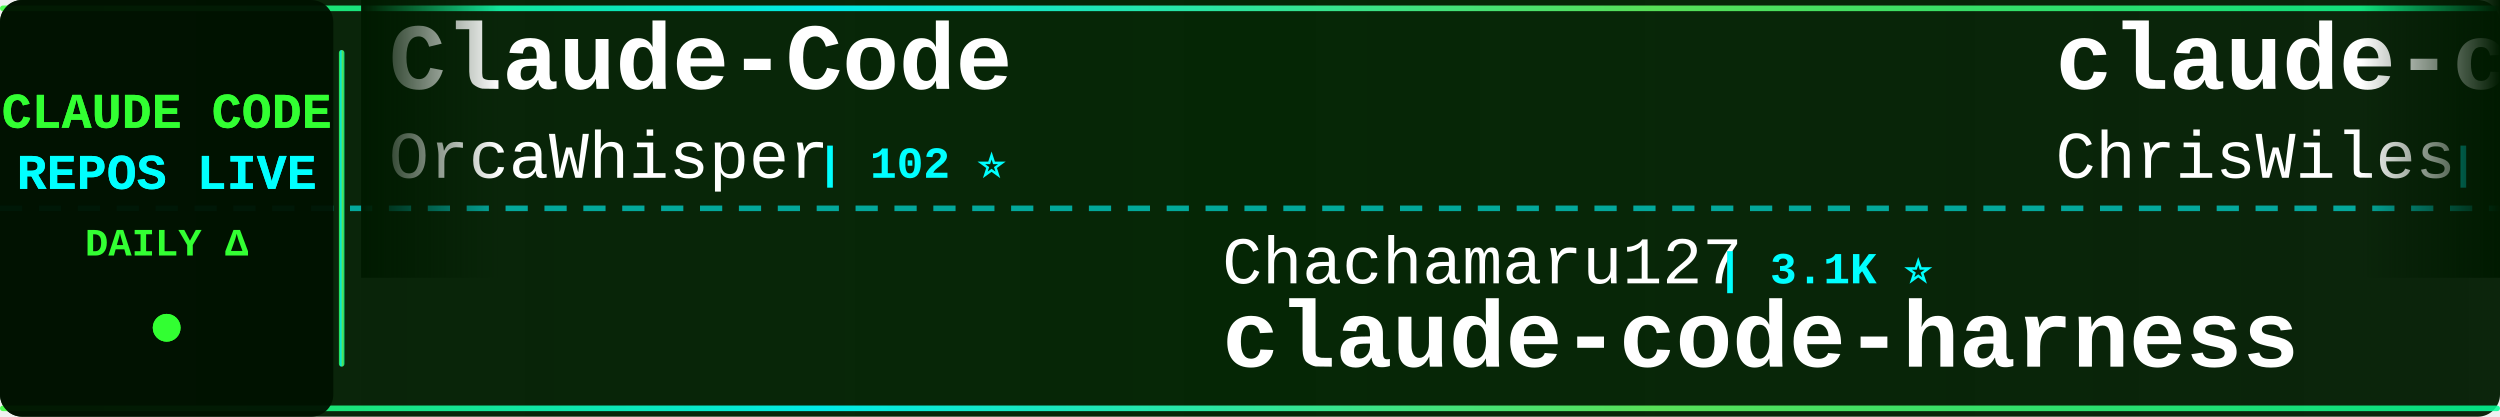
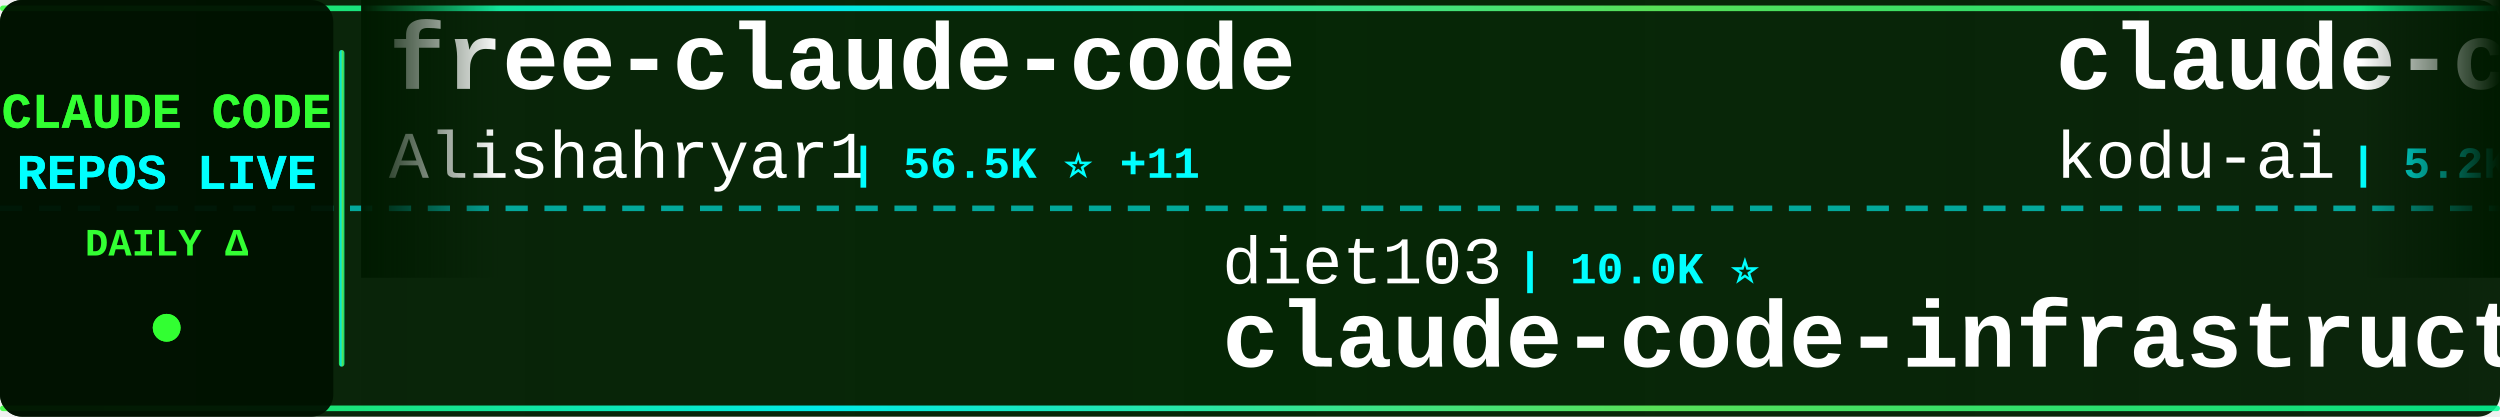
<svg xmlns="http://www.w3.org/2000/svg" width="900" height="150">
  <defs>
    <linearGradient id="tickerBg" x1="0%" y1="0%" x2="100%" y2="0%">
      <stop offset="0%" style="stop-color:#001a00;stop-opacity:0.95" />
      <stop offset="50%" style="stop-color:#002200;stop-opacity:0.98" />
      <stop offset="100%" style="stop-color:#001a00;stop-opacity:0.95" />
    </linearGradient>
    <linearGradient id="borderGrad" x1="0%" y1="0%" x2="100%" y2="0%">
      <stop offset="0%" style="stop-color:#33ff33;stop-opacity:0.85">
        <animate attributeName="stop-opacity" values="0.85;1;0.85" dur="2s" repeatCount="indefinite" />
      </stop>
      <stop offset="33%" style="stop-color:#00ffff;stop-opacity:0.9">
        <animate attributeName="stop-opacity" values="0.9;1;0.9" dur="2.2s" repeatCount="indefinite" />
      </stop>
      <stop offset="66%" style="stop-color:#66ff66;stop-opacity:0.85">
        <animate attributeName="stop-opacity" values="0.85;1;0.85" dur="1.8s" repeatCount="indefinite" />
      </stop>
      <stop offset="100%" style="stop-color:#00ff99;stop-opacity:0.85">
        <animate attributeName="stop-opacity" values="0.85;1;0.85" dur="2s" repeatCount="indefinite" />
      </stop>
    </linearGradient>
    <filter id="textGlow">
      <feGaussianBlur stdDeviation="0.1" result="coloredBlur" />
      <feMerge>
        <feMergeNode in="coloredBlur" />
        <feMergeNode in="SourceGraphic" />
      </feMerge>
    </filter>
    <filter id="metricGlow">
      <feGaussianBlur stdDeviation="0.2" result="coloredBlur" />
      <feMerge>
        <feMergeNode in="coloredBlur" />
        <feMergeNode in="SourceGraphic" />
      </feMerge>
    </filter>
    <linearGradient id="leftFade" x1="0%" y1="0%" x2="100%" y2="0%">
      <stop offset="0%" style="stop-color:#001a00;stop-opacity:1" />
      <stop offset="100%" style="stop-color:#001a00;stop-opacity:0" />
    </linearGradient>
    <linearGradient id="rightFade" x1="0%" y1="0%" x2="100%" y2="0%">
      <stop offset="0%" style="stop-color:#001a00;stop-opacity:0" />
      <stop offset="100%" style="stop-color:#001a00;stop-opacity:1" />
    </linearGradient>
  </defs>
  <rect width="900" height="150" fill="url(#tickerBg)" rx="8" />
  <rect x="0" y="2" width="900" height="2" fill="url(#borderGrad)" rx="1" />
  <rect x="0" y="146" width="900" height="2" fill="url(#borderGrad)" rx="1" />
  <line x1="0" y1="75" x2="900" y2="75" stroke="#00ffff" stroke-width="2" stroke-dasharray="8 6" opacity="0.6" />
  <rect x="0" y="0" width="120" height="150" fill="#001100" opacity="0.95" rx="8" />
  <text x="60" y="46" font-family="'Courier New', monospace" font-size="18" font-weight="bold" fill="#33ff33" text-anchor="middle" filter="url(#textGlow)">
    CLAUDE CODE
  </text>
  <text x="60" y="68" font-family="'Courier New', monospace" font-size="18" font-weight="bold" fill="#00ffff" text-anchor="middle" filter="url(#textGlow)">
    REPOS LIVE
  </text>
  <text x="60" y="92" font-family="'Courier New', monospace" font-size="14" font-weight="bold" fill="#33ff33" text-anchor="middle">
    DAILY Δ
  </text>
  <circle cx="60" cy="118" r="5" fill="#33ff33" filter="url(#metricGlow)">
    <animate attributeName="r" values="4;6;4" dur="1.5s" repeatCount="indefinite" />
    <animate attributeName="opacity" values="0.6;1;0.6" dur="1.5s" repeatCount="indefinite" />
  </circle>
  <rect x="122" y="18" width="2" height="114" fill="url(#borderGrad)" rx="1" />
  <clipPath id="tickerClip">
    <rect x="130" y="0" width="770" height="150" />
  </clipPath>
  <g clip-path="url(#tickerClip)">
    <g id="tickerItems">
      <animateTransform attributeName="transform" attributeType="XML" type="translate" from="0 0" to="-3000 0" dur="54s" repeatCount="indefinite" />
      <g transform="translate(0, 0)">
-         <text x="140" y="32" font-family="'Courier New', monospace" font-size="34" font-weight="bold" fill="#ffffff">Claude-Code</text>
-         <text x="140" y="64" font-family="'Courier New', monospace" font-size="24" font-weight="normal" fill="#ffffff" opacity="1.0">OrcaWhisper</text>
-         <text x="294" y="64" font-family="'Courier New', monospace" font-size="16" font-weight="bold" fill="#00ffff"> | 102 ⭐</text>
+         <text x="140" y="32" font-family="'Courier New', monospace" font-size="34" font-weight="bold" fill="#ffffff">free-claude-code</text>
+         <text x="140" y="64" font-family="'Courier New', monospace" font-size="24" font-weight="normal" fill="#ffffff" opacity="1.0">Alishahryar1</text>
+         <text x="306" y="64" font-family="'Courier New', monospace" font-size="16" font-weight="bold" fill="#00ffff"> | 56.5K ⭐ +11</text>
      </g>
      <g transform="translate(300, 0)">
-         <text x="140" y="102" font-family="'Courier New', monospace" font-size="24" font-weight="normal" fill="#ffffff" opacity="1.0">Chachamaru127</text>
-         <text x="318" y="102" font-family="'Courier New', monospace" font-size="16" font-weight="bold" fill="#00ffff"> | 3.1K ⭐</text>
-         <text x="140" y="132" font-family="'Courier New', monospace" font-size="34" font-weight="bold" fill="#ffffff">claude-code-harness</text>
+         <text x="140" y="102" font-family="'Courier New', monospace" font-size="24" font-weight="normal" fill="#ffffff" opacity="1.0">diet103</text>
+         <text x="246" y="102" font-family="'Courier New', monospace" font-size="16" font-weight="bold" fill="#00ffff"> | 10.0K ⭐</text>
+         <text x="140" y="132" font-family="'Courier New', monospace" font-size="34" font-weight="bold" fill="#ffffff">claude-code-infrastructu...</text>
      </g>
      <g transform="translate(600, 0)">
-         <text x="140" y="32" font-family="'Courier New', monospace" font-size="34" font-weight="bold" fill="#ffffff">claude-code-showcase</text>
-         <text x="140" y="64" font-family="'Courier New', monospace" font-size="24" font-weight="normal" fill="#ffffff" opacity="1.0">ChrisWiles</text>
-         <text x="282" y="64" font-family="'Courier New', monospace" font-size="16" font-weight="bold" fill="#00ffff"> | 6.1K ⭐</text>
+         <text x="140" y="32" font-family="'Courier New', monospace" font-size="34" font-weight="bold" fill="#ffffff">claude-coder</text>
+         <text x="140" y="64" font-family="'Courier New', monospace" font-size="24" font-weight="normal" fill="#ffffff" opacity="1.0">kodu-ai</text>
+         <text x="246" y="64" font-family="'Courier New', monospace" font-size="16" font-weight="bold" fill="#00ffff"> | 5.2K ⭐</text>
      </g>
      <g transform="translate(900, 0)">
-         <text x="140" y="102" font-family="'Courier New', monospace" font-size="24" font-weight="normal" fill="#ffffff" opacity="1.0">guanshan</text>
-         <text x="258" y="102" font-family="'Courier New', monospace" font-size="16" font-weight="bold" fill="#00ffff"> | 60 ⭐</text>
-         <text x="140" y="132" font-family="'Courier New', monospace" font-size="34" font-weight="bold" fill="#ffffff">ClaudeCode</text>
+         <text x="140" y="102" font-family="'Courier New', monospace" font-size="24" font-weight="normal" fill="#ffffff" opacity="1.0">frankbria</text>
+         <text x="270" y="102" font-family="'Courier New', monospace" font-size="16" font-weight="bold" fill="#00ffff"> | 9.6K ⭐</text>
+         <text x="140" y="132" font-family="'Courier New', monospace" font-size="34" font-weight="bold" fill="#ffffff">ralph-claude-code</text>
      </g>
      <g transform="translate(1200, 0)">
-         <text x="140" y="32" font-family="'Courier New', monospace" font-size="34" font-weight="bold" fill="#ffffff">claude_codex_bridge</text>
-         <text x="140" y="64" font-family="'Courier New', monospace" font-size="24" font-weight="normal" fill="#ffffff" opacity="1.0">SeemSeam</text>
-         <text x="258" y="64" font-family="'Courier New', monospace" font-size="16" font-weight="bold" fill="#00ffff"> | 3.5K ⭐ +2</text>
+         <text x="140" y="32" font-family="'Courier New', monospace" font-size="34" font-weight="bold" fill="#ffffff">claude-code-harness</text>
+         <text x="140" y="64" font-family="'Courier New', monospace" font-size="24" font-weight="normal" fill="#ffffff" opacity="1.0">Chachamaru127</text>
+         <text x="318" y="64" font-family="'Courier New', monospace" font-size="16" font-weight="bold" fill="#00ffff"> | 3.1K ⭐</text>
      </g>
      <g transform="translate(1500, 0)">
-         <text x="140" y="102" font-family="'Courier New', monospace" font-size="24" font-weight="normal" fill="#ffffff" opacity="1.0">lintsinghua</text>
-         <text x="294" y="102" font-family="'Courier New', monospace" font-size="16" font-weight="bold" fill="#00ffff"> | 4.3K ⭐</text>
-         <text x="140" y="132" font-family="'Courier New', monospace" font-size="34" font-weight="bold" fill="#ffffff">claude-code-book</text>
+         <text x="140" y="102" font-family="'Courier New', monospace" font-size="24" font-weight="normal" fill="#ffffff" opacity="1.0">SeemSeam</text>
+         <text x="258" y="102" font-family="'Courier New', monospace" font-size="16" font-weight="bold" fill="#00ffff"> | 3.5K ⭐</text>
+         <text x="140" y="132" font-family="'Courier New', monospace" font-size="34" font-weight="bold" fill="#ffffff">claude_codex_bridge</text>
      </g>
      <g transform="translate(1800, 0)">
-         <text x="140" y="32" font-family="'Courier New', monospace" font-size="34" font-weight="bold" fill="#ffffff">awesome-claude-code-plug...</text>
-         <text x="140" y="64" font-family="'Courier New', monospace" font-size="24" font-weight="normal" fill="#ffffff" opacity="1.0">ccplugins</text>
-         <text x="270" y="64" font-family="'Courier New', monospace" font-size="16" font-weight="bold" fill="#00ffff"> | 965 ⭐</text>
+         <text x="140" y="32" font-family="'Courier New', monospace" font-size="34" font-weight="bold" fill="#ffffff">Dive-into-Claude-Code</text>
+         <text x="140" y="64" font-family="'Courier New', monospace" font-size="24" font-weight="normal" fill="#ffffff" opacity="1.0">VILA-Lab</text>
+         <text x="258" y="64" font-family="'Courier New', monospace" font-size="16" font-weight="bold" fill="#00ffff"> | 2.1K ⭐</text>
      </g>
      <g transform="translate(2100, 0)">
-         <text x="140" y="102" font-family="'Courier New', monospace" font-size="24" font-weight="normal" fill="#ffffff" opacity="1.0">liuup</text>
-         <text x="222" y="102" font-family="'Courier New', monospace" font-size="16" font-weight="bold" fill="#00ffff"> | 4.0K ⭐</text>
-         <text x="140" y="132" font-family="'Courier New', monospace" font-size="34" font-weight="bold" fill="#ffffff">claude-code-analysis</text>
+         <text x="140" y="102" font-family="'Courier New', monospace" font-size="24" font-weight="normal" fill="#ffffff" opacity="1.0">asgeirtj</text>
+         <text x="258" y="102" font-family="'Courier New', monospace" font-size="16" font-weight="bold" fill="#00ffff"> | 68.8K ⭐ +6</text>
+         <text x="140" y="132" font-family="'Courier New', monospace" font-size="34" font-weight="bold" fill="#ffffff">system_prompts_leaks</text>
      </g>
      <g transform="translate(2400, 0)">
-         <text x="140" y="32" font-family="'Courier New', monospace" font-size="34" font-weight="bold" fill="#ffffff">claude-code-infrastructu...</text>
-         <text x="140" y="64" font-family="'Courier New', monospace" font-size="24" font-weight="normal" fill="#ffffff" opacity="1.0">diet103</text>
-         <text x="246" y="64" font-family="'Courier New', monospace" font-size="16" font-weight="bold" fill="#00ffff"> | 10.0K ⭐</text>
+         <text x="140" y="32" font-family="'Courier New', monospace" font-size="34" font-weight="bold" fill="#ffffff">claude_code_src</text>
+         <text x="140" y="64" font-family="'Courier New', monospace" font-size="24" font-weight="normal" fill="#ffffff" opacity="1.0">ponponon</text>
+         <text x="258" y="64" font-family="'Courier New', monospace" font-size="16" font-weight="bold" fill="#00ffff"> | 2.3K ⭐</text>
      </g>
      <g transform="translate(2700, 0)">
-         <text x="140" y="102" font-family="'Courier New', monospace" font-size="24" font-weight="normal" fill="#ffffff" opacity="1.0">AICoderTudou</text>
-         <text x="306" y="102" font-family="'Courier New', monospace" font-size="16" font-weight="bold" fill="#00ffff"> | 494 ⭐</text>
-         <text x="140" y="132" font-family="'Courier New', monospace" font-size="34" font-weight="bold" fill="#ffffff">claude-code-tudou</text>
+         <text x="140" y="102" font-family="'Courier New', monospace" font-size="24" font-weight="normal" fill="#ffffff" opacity="1.0">disler</text>
+         <text x="234" y="102" font-family="'Courier New', monospace" font-size="16" font-weight="bold" fill="#00ffff"> | 1.7K ⭐</text>
+         <text x="140" y="132" font-family="'Courier New', monospace" font-size="34" font-weight="bold" fill="#ffffff">pi-vs-claude-code</text>
      </g>
      <g transform="translate(3000, 0)">
-         <text x="140" y="32" font-family="'Courier New', monospace" font-size="34" font-weight="bold" fill="#ffffff">Claude-Code</text>
-         <text x="140" y="64" font-family="'Courier New', monospace" font-size="24" font-weight="normal" fill="#ffffff" opacity="1.0">OrcaWhisper</text>
-         <text x="294" y="64" font-family="'Courier New', monospace" font-size="16" font-weight="bold" fill="#00ffff"> | 102 ⭐</text>
+         <text x="140" y="32" font-family="'Courier New', monospace" font-size="34" font-weight="bold" fill="#ffffff">free-claude-code</text>
+         <text x="140" y="64" font-family="'Courier New', monospace" font-size="24" font-weight="normal" fill="#ffffff" opacity="1.0">Alishahryar1</text>
+         <text x="306" y="64" font-family="'Courier New', monospace" font-size="16" font-weight="bold" fill="#00ffff"> | 56.5K ⭐ +11</text>
      </g>
      <g transform="translate(3300, 0)">
-         <text x="140" y="102" font-family="'Courier New', monospace" font-size="24" font-weight="normal" fill="#ffffff" opacity="1.0">Chachamaru127</text>
-         <text x="318" y="102" font-family="'Courier New', monospace" font-size="16" font-weight="bold" fill="#00ffff"> | 3.1K ⭐</text>
-         <text x="140" y="132" font-family="'Courier New', monospace" font-size="34" font-weight="bold" fill="#ffffff">claude-code-harness</text>
+         <text x="140" y="102" font-family="'Courier New', monospace" font-size="24" font-weight="normal" fill="#ffffff" opacity="1.0">diet103</text>
+         <text x="246" y="102" font-family="'Courier New', monospace" font-size="16" font-weight="bold" fill="#00ffff"> | 10.0K ⭐</text>
+         <text x="140" y="132" font-family="'Courier New', monospace" font-size="34" font-weight="bold" fill="#ffffff">claude-code-infrastructu...</text>
      </g>
      <g transform="translate(3600, 0)">
-         <text x="140" y="32" font-family="'Courier New', monospace" font-size="34" font-weight="bold" fill="#ffffff">claude-code-showcase</text>
-         <text x="140" y="64" font-family="'Courier New', monospace" font-size="24" font-weight="normal" fill="#ffffff" opacity="1.0">ChrisWiles</text>
-         <text x="282" y="64" font-family="'Courier New', monospace" font-size="16" font-weight="bold" fill="#00ffff"> | 6.1K ⭐</text>
+         <text x="140" y="32" font-family="'Courier New', monospace" font-size="34" font-weight="bold" fill="#ffffff">claude-coder</text>
+         <text x="140" y="64" font-family="'Courier New', monospace" font-size="24" font-weight="normal" fill="#ffffff" opacity="1.0">kodu-ai</text>
+         <text x="246" y="64" font-family="'Courier New', monospace" font-size="16" font-weight="bold" fill="#00ffff"> | 5.2K ⭐</text>
      </g>
      <g transform="translate(3900, 0)">
-         <text x="140" y="102" font-family="'Courier New', monospace" font-size="24" font-weight="normal" fill="#ffffff" opacity="1.0">guanshan</text>
-         <text x="258" y="102" font-family="'Courier New', monospace" font-size="16" font-weight="bold" fill="#00ffff"> | 60 ⭐</text>
-         <text x="140" y="132" font-family="'Courier New', monospace" font-size="34" font-weight="bold" fill="#ffffff">ClaudeCode</text>
+         <text x="140" y="102" font-family="'Courier New', monospace" font-size="24" font-weight="normal" fill="#ffffff" opacity="1.0">frankbria</text>
+         <text x="270" y="102" font-family="'Courier New', monospace" font-size="16" font-weight="bold" fill="#00ffff"> | 9.6K ⭐</text>
+         <text x="140" y="132" font-family="'Courier New', monospace" font-size="34" font-weight="bold" fill="#ffffff">ralph-claude-code</text>
      </g>
    </g>
  </g>
  <rect x="130" y="0" width="50" height="100" fill="url(#leftFade)" />
  <rect x="850" y="0" width="50" height="100" fill="url(#rightFade)" />
</svg>
